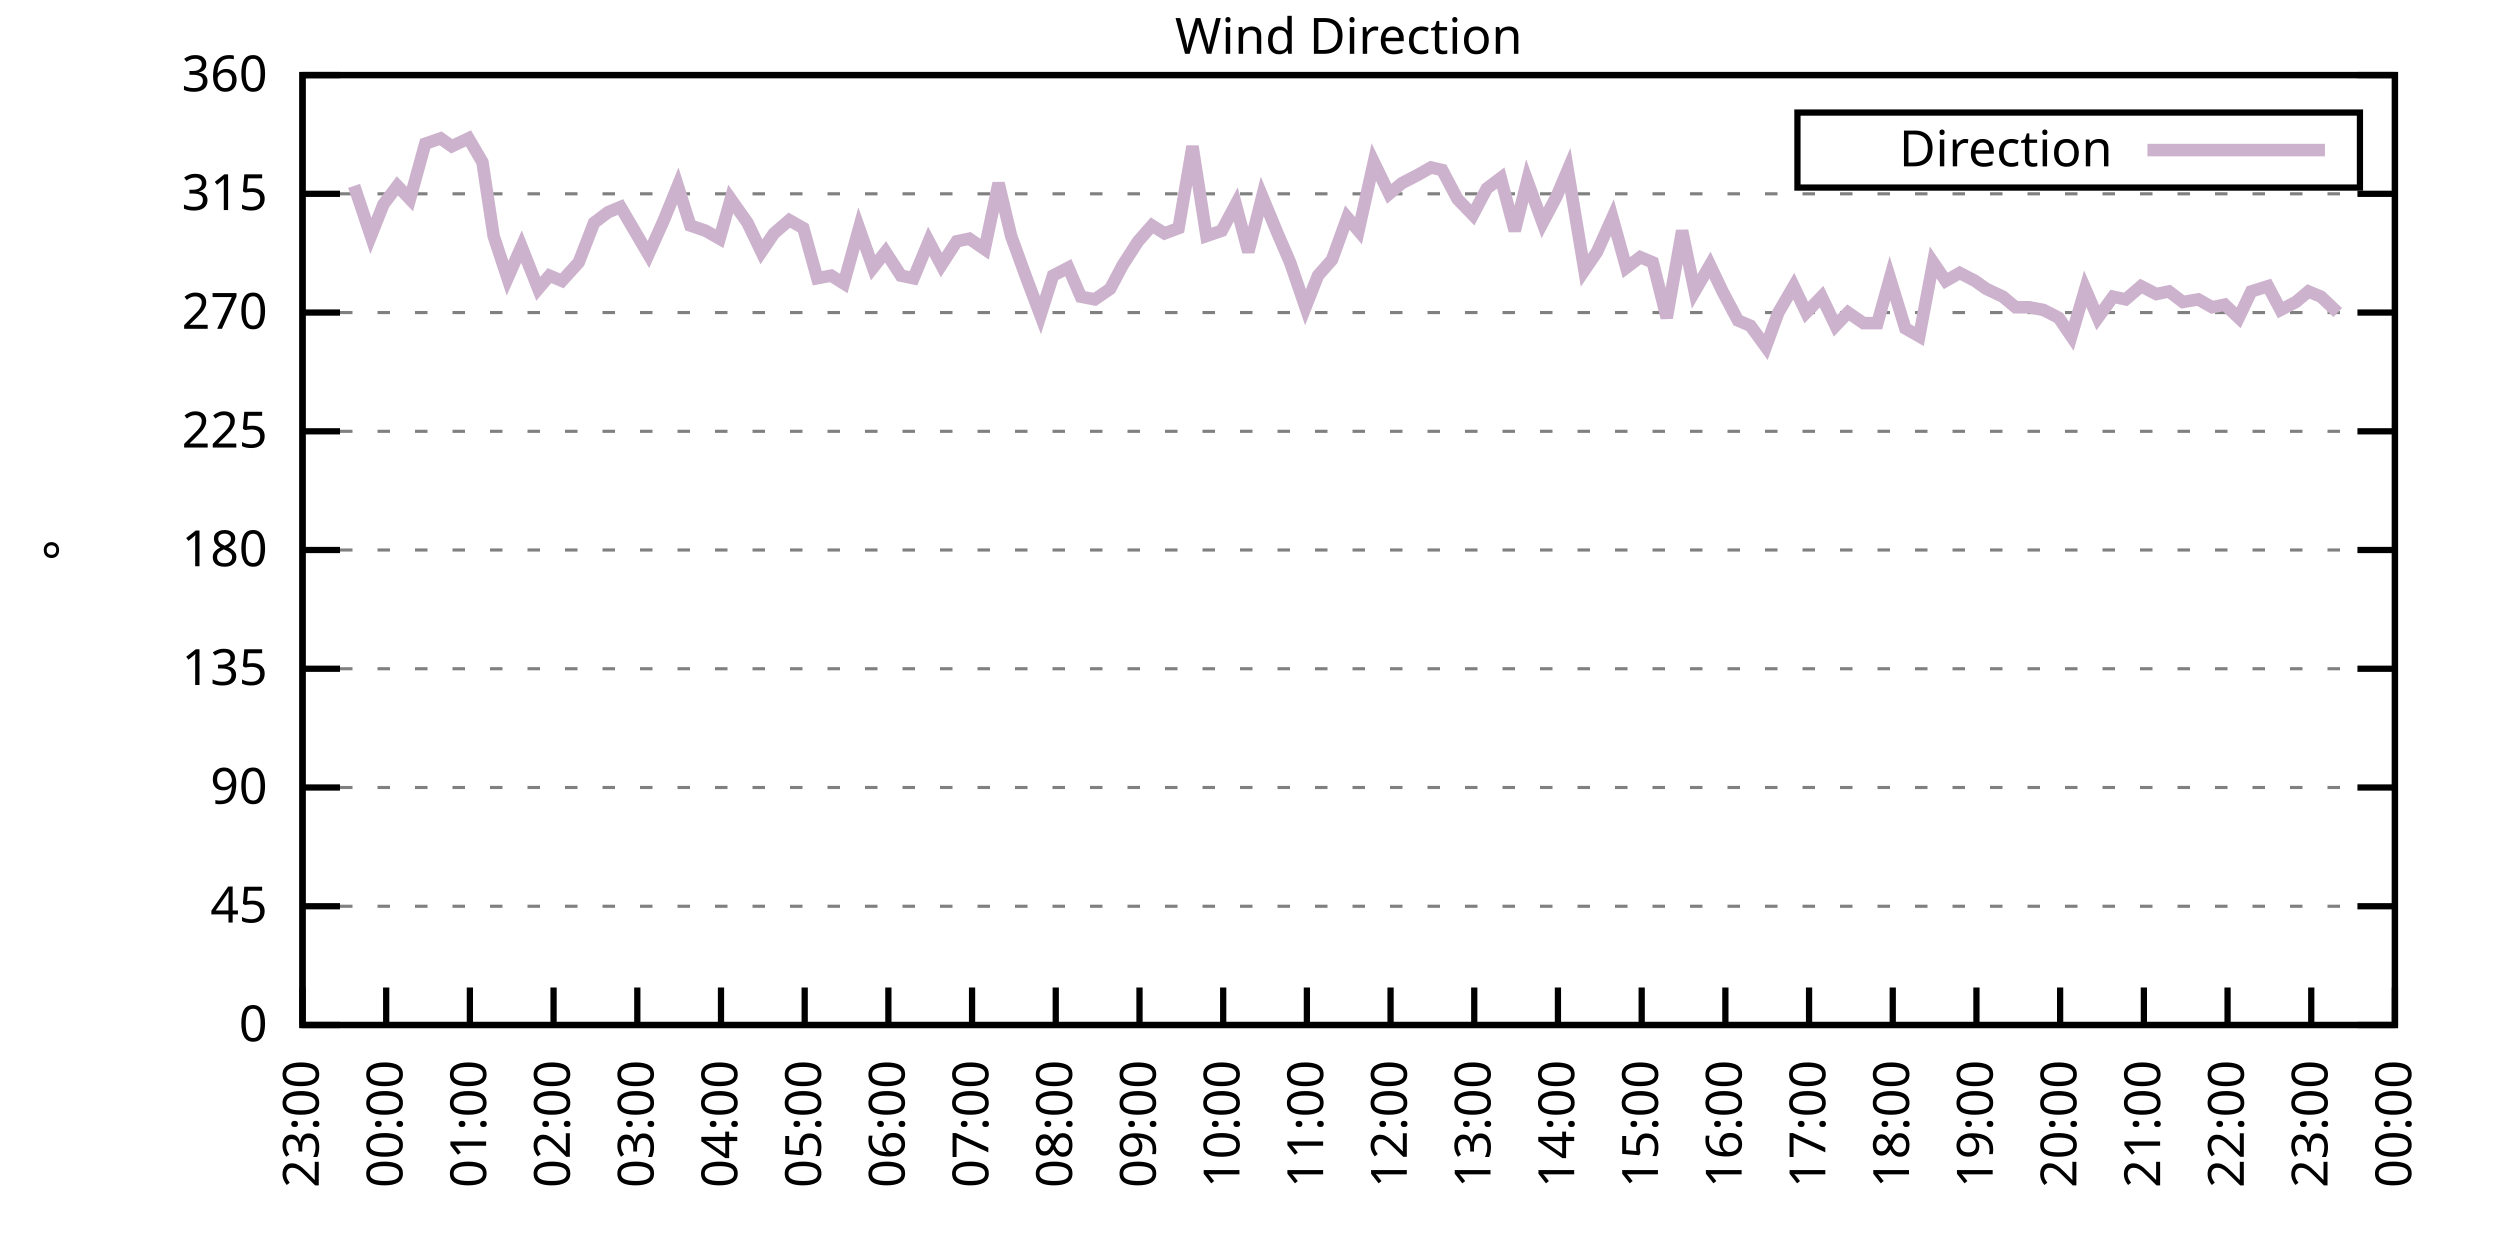
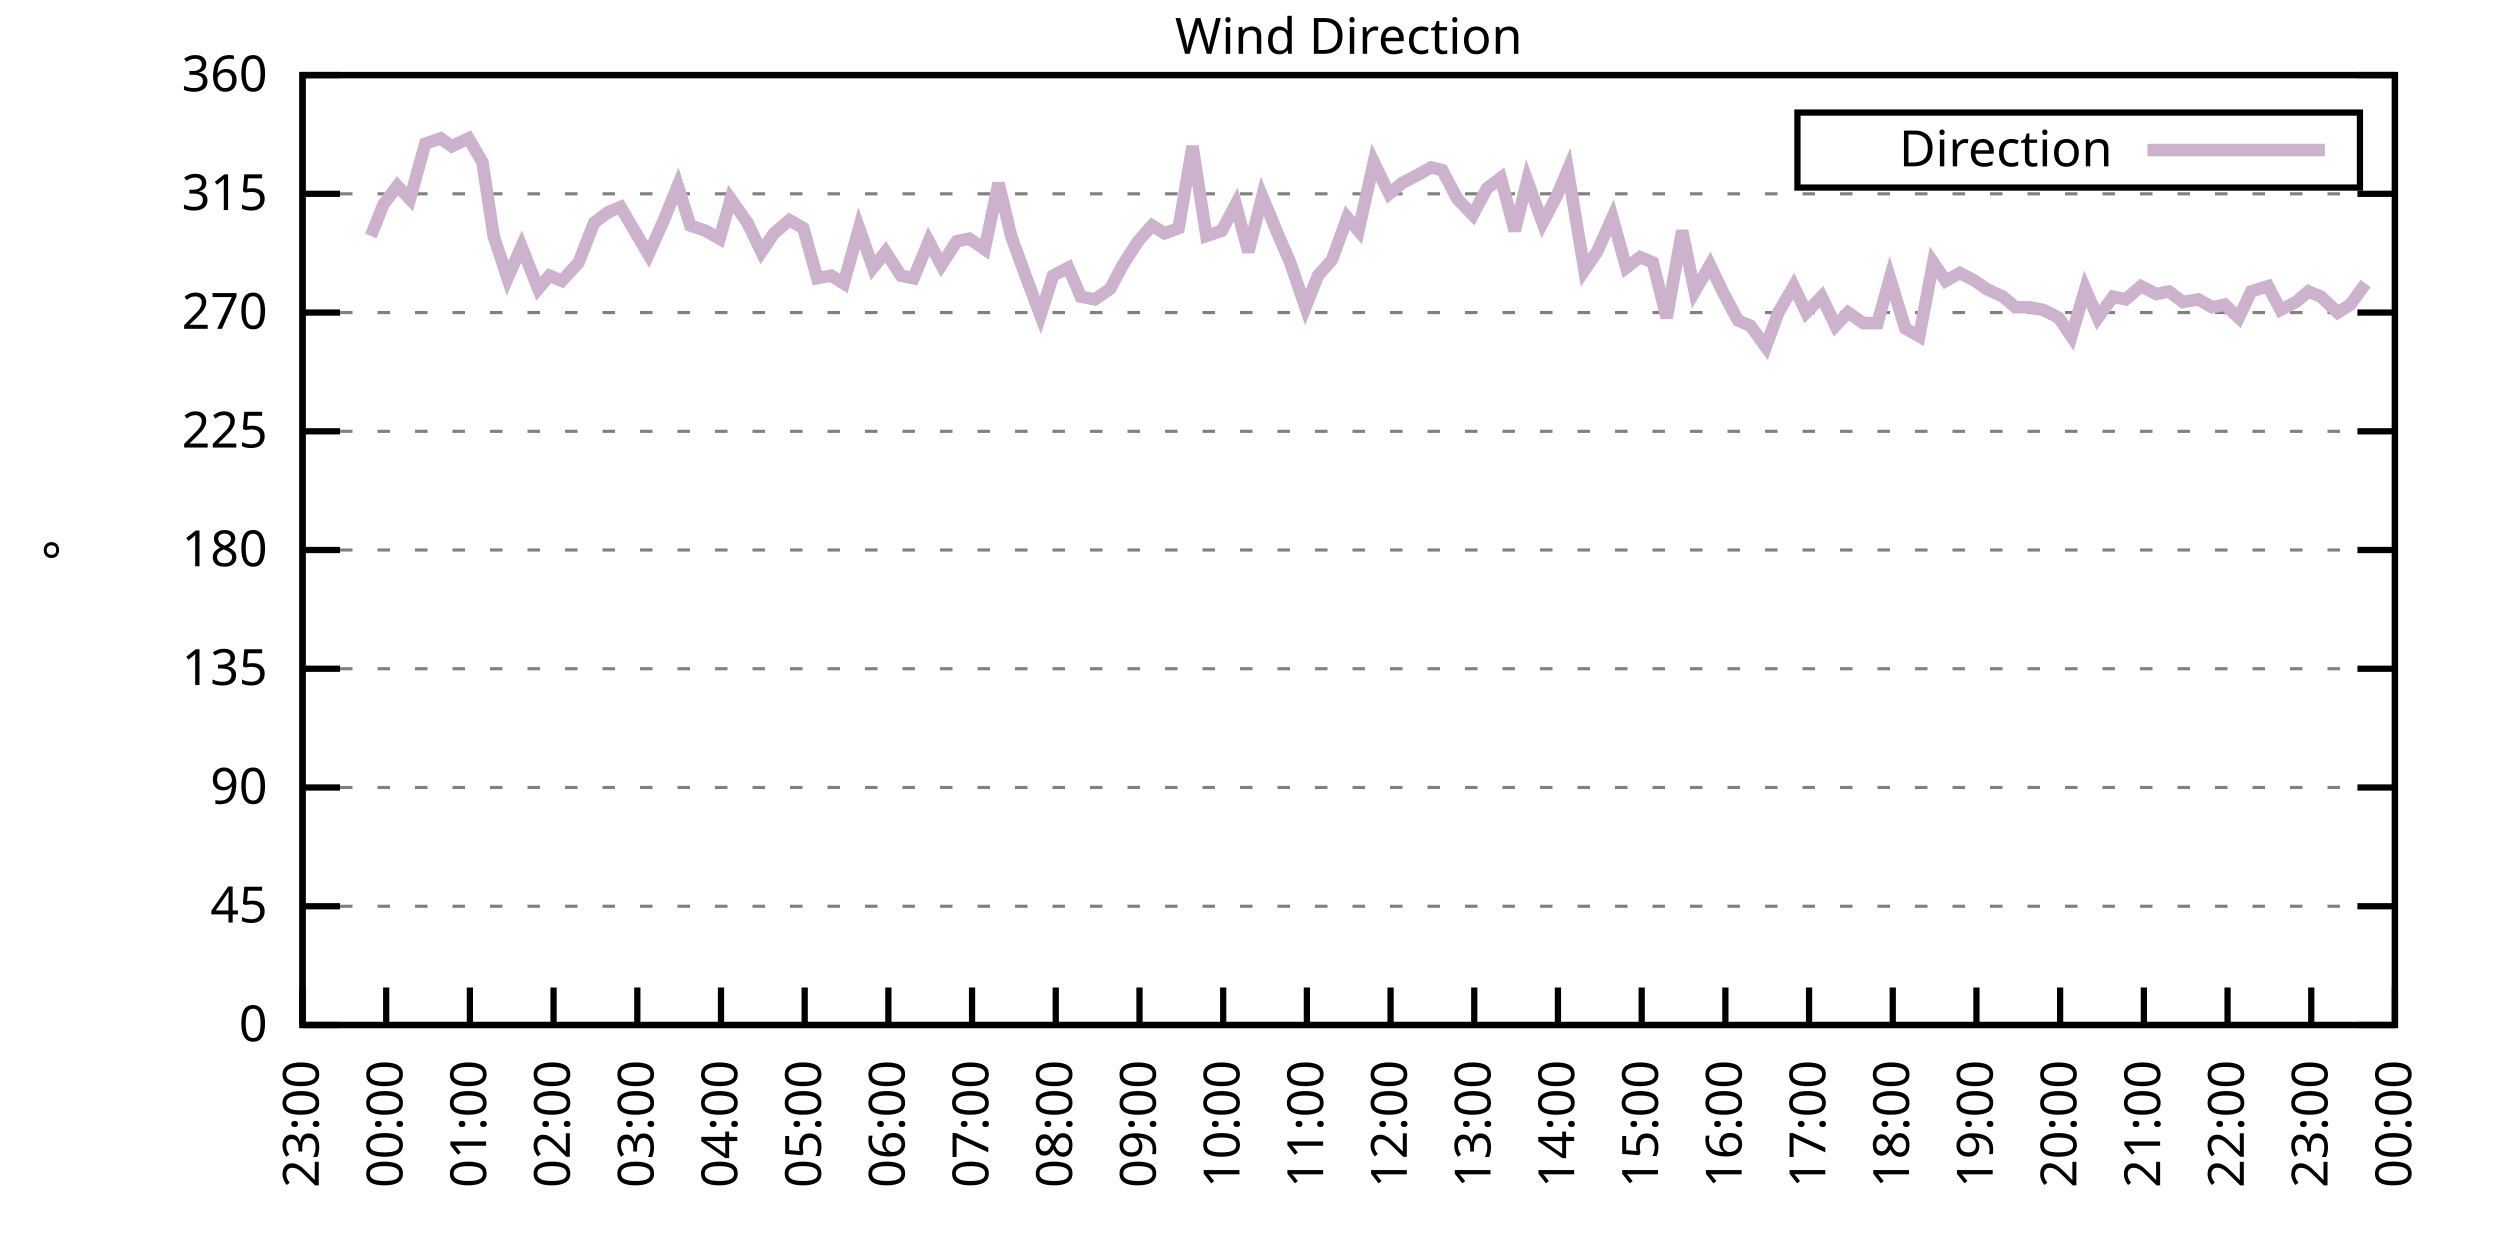
<svg xmlns="http://www.w3.org/2000/svg" xmlns:xlink="http://www.w3.org/1999/xlink" width="400" height="200" viewBox="0 0 400 200">
  <g id="gnuplot_canvas">
    <rect x="0" y="0" width="400" height="200" fill="none" />
    <defs>
      <circle id="gpDot" r="0.5" stroke-width="0.5" stroke="currentColor" />
      <path id="gpPt0" stroke-width="0.333" stroke="currentColor" d="M-1,0 h2 M0,-1 v2" />
      <path id="gpPt1" stroke-width="0.333" stroke="currentColor" d="M-1,-1 L1,1 M1,-1 L-1,1" />
      <path id="gpPt2" stroke-width="0.333" stroke="currentColor" d="M-1,0 L1,0 M0,-1 L0,1 M-1,-1 L1,1 M-1,1 L1,-1" />
      <rect id="gpPt3" stroke-width="0.333" stroke="currentColor" x="-1" y="-1" width="2" height="2" />
      <rect id="gpPt4" stroke-width="0.333" stroke="currentColor" fill="currentColor" x="-1" y="-1" width="2" height="2" />
      <circle id="gpPt5" stroke-width="0.333" stroke="currentColor" cx="0" cy="0" r="1" />
      <use xlink:href="#gpPt5" id="gpPt6" fill="currentColor" stroke="none" />
      <path id="gpPt7" stroke-width="0.333" stroke="currentColor" d="M0,-1.33 L-1.33,0.67 L1.33,0.67 z" />
      <use xlink:href="#gpPt7" id="gpPt8" fill="currentColor" stroke="none" />
      <use xlink:href="#gpPt7" id="gpPt9" stroke="currentColor" transform="rotate(180)" />
      <use xlink:href="#gpPt9" id="gpPt10" fill="currentColor" stroke="none" />
      <use xlink:href="#gpPt3" id="gpPt11" stroke="currentColor" transform="rotate(45)" />
      <use xlink:href="#gpPt11" id="gpPt12" fill="currentColor" stroke="none" />
      <path id="gpPt13" stroke-width="0.333" stroke="currentColor" d="M0,1.330 L1.265,0.411 L0.782,-1.067 L-0.782,-1.076 L-1.265,0.411 z" />
      <use xlink:href="#gpPt13" id="gpPt14" fill="currentColor" stroke="none" />
      <filter id="textbox" filterUnits="objectBoundingBox" x="0" y="0" height="1" width="1">
        <feFlood flood-color="white" flood-opacity="1" result="bgnd" />
        <feComposite in="SourceGraphic" in2="bgnd" operator="atop" />
      </filter>
      <filter id="greybox" filterUnits="objectBoundingBox" x="0" y="0" height="1" width="1">
        <feFlood flood-color="lightgrey" flood-opacity="1" result="grey" />
        <feComposite in="SourceGraphic" in2="grey" operator="atop" />
      </filter>
    </defs>
    <g fill="none" color="white" stroke="currentColor" stroke-width="1.00" stroke-linecap="butt" stroke-linejoin="miter">
</g>
    <g fill="none" color="black" stroke="currentColor" stroke-width="1.00" stroke-linecap="butt" stroke-linejoin="miter">
      <g stroke="none" shape-rendering="crispEdges">
        <polygon fill="rgb(255, 255, 255)" points="48.40,164.00 383.18,164.00 383.18,12.02 48.40,12.02 " />
      </g>
    </g>
    <g fill="none" color="black" stroke="currentColor" stroke-width="1.00" stroke-linecap="butt" stroke-linejoin="miter">
</g>
    <g fill="none" color="black" stroke="black" stroke-width="0.50" stroke-linecap="butt" stroke-linejoin="miter">
</g>
    <g fill="none" color="gray" stroke="currentColor" stroke-width="0.50" stroke-linecap="butt" stroke-linejoin="miter">
      <path stroke="gray" stroke-dasharray="2,4" class="gridline" d="M48.40,164.00 L383.19,164.00  " />
    </g>
    <g fill="none" color="gray" stroke="gray" stroke-width="1.00" stroke-linecap="butt" stroke-linejoin="miter">
</g>
    <g fill="none" color="black" stroke="currentColor" stroke-width="1.00" stroke-linecap="butt" stroke-linejoin="miter">
      <path stroke="black" d="M48.40,164.00 L54.40,164.00 M383.19,164.00 L377.19,164.00  " />
      <g transform="translate(42.80,166.60)" stroke="none" fill="black" font-family="Sans" font-size="8.00" text-anchor="end">
        <text>
          <tspan font-family="Sans"> 0</tspan>
        </text>
      </g>
    </g>
    <g fill="none" color="black" stroke="currentColor" stroke-width="1.00" stroke-linecap="butt" stroke-linejoin="miter">
</g>
    <g fill="none" color="black" stroke="black" stroke-width="0.50" stroke-linecap="butt" stroke-linejoin="miter">
</g>
    <g fill="none" color="gray" stroke="currentColor" stroke-width="0.50" stroke-linecap="butt" stroke-linejoin="miter">
      <path stroke="gray" stroke-dasharray="2,4" class="gridline" d="M48.40,145.00 L383.19,145.00  " />
    </g>
    <g fill="none" color="gray" stroke="gray" stroke-width="1.00" stroke-linecap="butt" stroke-linejoin="miter">
</g>
    <g fill="none" color="black" stroke="currentColor" stroke-width="1.00" stroke-linecap="butt" stroke-linejoin="miter">
      <path stroke="black" d="M48.40,145.00 L54.40,145.00 M383.19,145.00 L377.19,145.00  " />
      <g transform="translate(42.80,147.60)" stroke="none" fill="black" font-family="Sans" font-size="8.00" text-anchor="end">
        <text>
          <tspan font-family="Sans"> 45</tspan>
        </text>
      </g>
    </g>
    <g fill="none" color="black" stroke="currentColor" stroke-width="1.00" stroke-linecap="butt" stroke-linejoin="miter">
</g>
    <g fill="none" color="black" stroke="black" stroke-width="0.50" stroke-linecap="butt" stroke-linejoin="miter">
</g>
    <g fill="none" color="gray" stroke="currentColor" stroke-width="0.50" stroke-linecap="butt" stroke-linejoin="miter">
      <path stroke="gray" stroke-dasharray="2,4" class="gridline" d="M48.40,126.00 L383.19,126.00  " />
    </g>
    <g fill="none" color="gray" stroke="gray" stroke-width="1.00" stroke-linecap="butt" stroke-linejoin="miter">
</g>
    <g fill="none" color="black" stroke="currentColor" stroke-width="1.00" stroke-linecap="butt" stroke-linejoin="miter">
      <path stroke="black" d="M48.40,126.00 L54.40,126.00 M383.19,126.00 L377.19,126.00  " />
      <g transform="translate(42.80,128.60)" stroke="none" fill="black" font-family="Sans" font-size="8.00" text-anchor="end">
        <text>
          <tspan font-family="Sans"> 90</tspan>
        </text>
      </g>
    </g>
    <g fill="none" color="black" stroke="currentColor" stroke-width="1.00" stroke-linecap="butt" stroke-linejoin="miter">
</g>
    <g fill="none" color="black" stroke="black" stroke-width="0.50" stroke-linecap="butt" stroke-linejoin="miter">
</g>
    <g fill="none" color="gray" stroke="currentColor" stroke-width="0.50" stroke-linecap="butt" stroke-linejoin="miter">
      <path stroke="gray" stroke-dasharray="2,4" class="gridline" d="M48.40,107.00 L383.19,107.00  " />
    </g>
    <g fill="none" color="gray" stroke="gray" stroke-width="1.00" stroke-linecap="butt" stroke-linejoin="miter">
</g>
    <g fill="none" color="black" stroke="currentColor" stroke-width="1.00" stroke-linecap="butt" stroke-linejoin="miter">
      <path stroke="black" d="M48.40,107.00 L54.40,107.00 M383.19,107.00 L377.19,107.00  " />
      <g transform="translate(42.80,109.60)" stroke="none" fill="black" font-family="Sans" font-size="8.00" text-anchor="end">
        <text>
          <tspan font-family="Sans"> 135</tspan>
        </text>
      </g>
    </g>
    <g fill="none" color="black" stroke="currentColor" stroke-width="1.00" stroke-linecap="butt" stroke-linejoin="miter">
</g>
    <g fill="none" color="black" stroke="black" stroke-width="0.50" stroke-linecap="butt" stroke-linejoin="miter">
</g>
    <g fill="none" color="gray" stroke="currentColor" stroke-width="0.50" stroke-linecap="butt" stroke-linejoin="miter">
      <path stroke="gray" stroke-dasharray="2,4" class="gridline" d="M48.40,88.00 L383.19,88.00  " />
    </g>
    <g fill="none" color="gray" stroke="gray" stroke-width="1.00" stroke-linecap="butt" stroke-linejoin="miter">
</g>
    <g fill="none" color="black" stroke="currentColor" stroke-width="1.00" stroke-linecap="butt" stroke-linejoin="miter">
      <path stroke="black" d="M48.40,88.00 L54.40,88.00 M383.19,88.00 L377.19,88.00  " />
      <g transform="translate(42.80,90.60)" stroke="none" fill="black" font-family="Sans" font-size="8.00" text-anchor="end">
        <text>
          <tspan font-family="Sans"> 180</tspan>
        </text>
      </g>
    </g>
    <g fill="none" color="black" stroke="currentColor" stroke-width="1.00" stroke-linecap="butt" stroke-linejoin="miter">
</g>
    <g fill="none" color="black" stroke="black" stroke-width="0.50" stroke-linecap="butt" stroke-linejoin="miter">
</g>
    <g fill="none" color="gray" stroke="currentColor" stroke-width="0.50" stroke-linecap="butt" stroke-linejoin="miter">
      <path stroke="gray" stroke-dasharray="2,4" class="gridline" d="M48.40,69.01 L383.19,69.01  " />
    </g>
    <g fill="none" color="gray" stroke="gray" stroke-width="1.00" stroke-linecap="butt" stroke-linejoin="miter">
</g>
    <g fill="none" color="black" stroke="currentColor" stroke-width="1.00" stroke-linecap="butt" stroke-linejoin="miter">
      <path stroke="black" d="M48.40,69.01 L54.40,69.01 M383.19,69.01 L377.19,69.01  " />
      <g transform="translate(42.80,71.61)" stroke="none" fill="black" font-family="Sans" font-size="8.00" text-anchor="end">
        <text>
          <tspan font-family="Sans"> 225</tspan>
        </text>
      </g>
    </g>
    <g fill="none" color="black" stroke="currentColor" stroke-width="1.00" stroke-linecap="butt" stroke-linejoin="miter">
</g>
    <g fill="none" color="black" stroke="black" stroke-width="0.50" stroke-linecap="butt" stroke-linejoin="miter">
</g>
    <g fill="none" color="gray" stroke="currentColor" stroke-width="0.50" stroke-linecap="butt" stroke-linejoin="miter">
      <path stroke="gray" stroke-dasharray="2,4" class="gridline" d="M48.40,50.01 L383.19,50.01  " />
    </g>
    <g fill="none" color="gray" stroke="gray" stroke-width="1.00" stroke-linecap="butt" stroke-linejoin="miter">
</g>
    <g fill="none" color="black" stroke="currentColor" stroke-width="1.00" stroke-linecap="butt" stroke-linejoin="miter">
      <path stroke="black" d="M48.40,50.01 L54.40,50.01 M383.19,50.01 L377.19,50.01  " />
      <g transform="translate(42.80,52.61)" stroke="none" fill="black" font-family="Sans" font-size="8.00" text-anchor="end">
        <text>
          <tspan font-family="Sans"> 270</tspan>
        </text>
      </g>
    </g>
    <g fill="none" color="black" stroke="currentColor" stroke-width="1.00" stroke-linecap="butt" stroke-linejoin="miter">
</g>
    <g fill="none" color="black" stroke="black" stroke-width="0.50" stroke-linecap="butt" stroke-linejoin="miter">
</g>
    <g fill="none" color="gray" stroke="currentColor" stroke-width="0.50" stroke-linecap="butt" stroke-linejoin="miter">
      <path stroke="gray" stroke-dasharray="2,4" class="gridline" d="M48.40,31.01 L383.19,31.01  " />
    </g>
    <g fill="none" color="gray" stroke="gray" stroke-width="1.00" stroke-linecap="butt" stroke-linejoin="miter">
</g>
    <g fill="none" color="black" stroke="currentColor" stroke-width="1.00" stroke-linecap="butt" stroke-linejoin="miter">
      <path stroke="black" d="M48.40,31.01 L54.40,31.01 M383.19,31.01 L377.19,31.01  " />
      <g transform="translate(42.80,33.61)" stroke="none" fill="black" font-family="Sans" font-size="8.00" text-anchor="end">
        <text>
          <tspan font-family="Sans"> 315</tspan>
        </text>
      </g>
    </g>
    <g fill="none" color="black" stroke="currentColor" stroke-width="1.00" stroke-linecap="butt" stroke-linejoin="miter">
</g>
    <g fill="none" color="black" stroke="black" stroke-width="0.50" stroke-linecap="butt" stroke-linejoin="miter">
</g>
    <g fill="none" color="gray" stroke="currentColor" stroke-width="0.50" stroke-linecap="butt" stroke-linejoin="miter">
      <path stroke="gray" stroke-dasharray="2,4" class="gridline" d="M48.40,12.01 L383.19,12.01  " />
    </g>
    <g fill="none" color="gray" stroke="gray" stroke-width="1.00" stroke-linecap="butt" stroke-linejoin="miter">
</g>
    <g fill="none" color="black" stroke="currentColor" stroke-width="1.00" stroke-linecap="butt" stroke-linejoin="miter">
      <path stroke="black" d="M48.40,12.01 L54.40,12.01 M383.19,12.01 L377.19,12.01  " />
      <g transform="translate(42.80,14.61)" stroke="none" fill="black" font-family="Sans" font-size="8.00" text-anchor="end">
        <text>
          <tspan font-family="Sans"> 360</tspan>
        </text>
      </g>
    </g>
    <g fill="none" color="black" stroke="currentColor" stroke-width="1.00" stroke-linecap="butt" stroke-linejoin="miter">
      <path stroke="black" d="M48.40,164.00 L48.40,158.00  " />
      <g transform="translate(51.00,169.60) rotate(270.00)" stroke="none" fill="black" font-family="Sans" font-size="8.00" text-anchor="end">
        <text>
          <tspan font-family="Sans">23:00</tspan>
        </text>
      </g>
    </g>
    <g fill="none" color="black" stroke="currentColor" stroke-width="1.00" stroke-linecap="butt" stroke-linejoin="miter">
      <path stroke="black" d="M61.79,164.00 L61.79,158.00  " />
      <g transform="translate(64.39,169.60) rotate(270.00)" stroke="none" fill="black" font-family="Sans" font-size="8.00" text-anchor="end">
        <text>
          <tspan font-family="Sans">00:00</tspan>
        </text>
      </g>
    </g>
    <g fill="none" color="black" stroke="currentColor" stroke-width="1.00" stroke-linecap="butt" stroke-linejoin="miter">
      <path stroke="black" d="M75.18,164.00 L75.18,158.00  " />
      <g transform="translate(77.78,169.60) rotate(270.00)" stroke="none" fill="black" font-family="Sans" font-size="8.00" text-anchor="end">
        <text>
          <tspan font-family="Sans">01:00</tspan>
        </text>
      </g>
    </g>
    <g fill="none" color="black" stroke="currentColor" stroke-width="1.00" stroke-linecap="butt" stroke-linejoin="miter">
      <path stroke="black" d="M88.57,164.00 L88.57,158.00  " />
      <g transform="translate(91.17,169.60) rotate(270.00)" stroke="none" fill="black" font-family="Sans" font-size="8.00" text-anchor="end">
        <text>
          <tspan font-family="Sans">02:00</tspan>
        </text>
      </g>
    </g>
    <g fill="none" color="black" stroke="currentColor" stroke-width="1.00" stroke-linecap="butt" stroke-linejoin="miter">
      <path stroke="black" d="M101.97,164.00 L101.97,158.00  " />
      <g transform="translate(104.57,169.60) rotate(270.00)" stroke="none" fill="black" font-family="Sans" font-size="8.00" text-anchor="end">
        <text>
          <tspan font-family="Sans">03:00</tspan>
        </text>
      </g>
    </g>
    <g fill="none" color="black" stroke="currentColor" stroke-width="1.00" stroke-linecap="butt" stroke-linejoin="miter">
      <path stroke="black" d="M115.36,164.00 L115.36,158.00  " />
      <g transform="translate(117.96,169.60) rotate(270.00)" stroke="none" fill="black" font-family="Sans" font-size="8.00" text-anchor="end">
        <text>
          <tspan font-family="Sans">04:00</tspan>
        </text>
      </g>
    </g>
    <g fill="none" color="black" stroke="currentColor" stroke-width="1.00" stroke-linecap="butt" stroke-linejoin="miter">
      <path stroke="black" d="M128.75,164.00 L128.75,158.00  " />
      <g transform="translate(131.35,169.60) rotate(270.00)" stroke="none" fill="black" font-family="Sans" font-size="8.00" text-anchor="end">
        <text>
          <tspan font-family="Sans">05:00</tspan>
        </text>
      </g>
    </g>
    <g fill="none" color="black" stroke="currentColor" stroke-width="1.00" stroke-linecap="butt" stroke-linejoin="miter">
      <path stroke="black" d="M142.14,164.00 L142.14,158.00  " />
      <g transform="translate(144.74,169.60) rotate(270.00)" stroke="none" fill="black" font-family="Sans" font-size="8.00" text-anchor="end">
        <text>
          <tspan font-family="Sans">06:00</tspan>
        </text>
      </g>
    </g>
    <g fill="none" color="black" stroke="currentColor" stroke-width="1.00" stroke-linecap="butt" stroke-linejoin="miter">
      <path stroke="black" d="M155.53,164.00 L155.53,158.00  " />
      <g transform="translate(158.13,169.60) rotate(270.00)" stroke="none" fill="black" font-family="Sans" font-size="8.00" text-anchor="end">
        <text>
          <tspan font-family="Sans">07:00</tspan>
        </text>
      </g>
    </g>
    <g fill="none" color="black" stroke="currentColor" stroke-width="1.00" stroke-linecap="butt" stroke-linejoin="miter">
      <path stroke="black" d="M168.92,164.00 L168.92,158.00  " />
      <g transform="translate(171.52,169.60) rotate(270.00)" stroke="none" fill="black" font-family="Sans" font-size="8.00" text-anchor="end">
        <text>
          <tspan font-family="Sans">08:00</tspan>
        </text>
      </g>
    </g>
    <g fill="none" color="black" stroke="currentColor" stroke-width="1.00" stroke-linecap="butt" stroke-linejoin="miter">
      <path stroke="black" d="M182.32,164.00 L182.32,158.00  " />
      <g transform="translate(184.92,169.60) rotate(270.00)" stroke="none" fill="black" font-family="Sans" font-size="8.00" text-anchor="end">
        <text>
          <tspan font-family="Sans">09:00</tspan>
        </text>
      </g>
    </g>
    <g fill="none" color="black" stroke="currentColor" stroke-width="1.00" stroke-linecap="butt" stroke-linejoin="miter">
      <path stroke="black" d="M195.71,164.00 L195.71,158.00  " />
      <g transform="translate(198.31,169.60) rotate(270.00)" stroke="none" fill="black" font-family="Sans" font-size="8.00" text-anchor="end">
        <text>
          <tspan font-family="Sans">10:00</tspan>
        </text>
      </g>
    </g>
    <g fill="none" color="black" stroke="currentColor" stroke-width="1.00" stroke-linecap="butt" stroke-linejoin="miter">
      <path stroke="black" d="M209.10,164.00 L209.10,158.00  " />
      <g transform="translate(211.70,169.60) rotate(270.00)" stroke="none" fill="black" font-family="Sans" font-size="8.00" text-anchor="end">
        <text>
          <tspan font-family="Sans">11:00</tspan>
        </text>
      </g>
    </g>
    <g fill="none" color="black" stroke="currentColor" stroke-width="1.00" stroke-linecap="butt" stroke-linejoin="miter">
      <path stroke="black" d="M222.49,164.00 L222.49,158.00  " />
      <g transform="translate(225.09,169.60) rotate(270.00)" stroke="none" fill="black" font-family="Sans" font-size="8.00" text-anchor="end">
        <text>
          <tspan font-family="Sans">12:00</tspan>
        </text>
      </g>
    </g>
    <g fill="none" color="black" stroke="currentColor" stroke-width="1.00" stroke-linecap="butt" stroke-linejoin="miter">
      <path stroke="black" d="M235.88,164.00 L235.88,158.00  " />
      <g transform="translate(238.48,169.60) rotate(270.00)" stroke="none" fill="black" font-family="Sans" font-size="8.00" text-anchor="end">
        <text>
          <tspan font-family="Sans">13:00</tspan>
        </text>
      </g>
    </g>
    <g fill="none" color="black" stroke="currentColor" stroke-width="1.00" stroke-linecap="butt" stroke-linejoin="miter">
      <path stroke="black" d="M249.27,164.00 L249.27,158.00  " />
      <g transform="translate(251.87,169.60) rotate(270.00)" stroke="none" fill="black" font-family="Sans" font-size="8.00" text-anchor="end">
        <text>
          <tspan font-family="Sans">14:00</tspan>
        </text>
      </g>
    </g>
    <g fill="none" color="black" stroke="currentColor" stroke-width="1.00" stroke-linecap="butt" stroke-linejoin="miter">
      <path stroke="black" d="M262.67,164.00 L262.67,158.00  " />
      <g transform="translate(265.27,169.60) rotate(270.00)" stroke="none" fill="black" font-family="Sans" font-size="8.00" text-anchor="end">
        <text>
          <tspan font-family="Sans">15:00</tspan>
        </text>
      </g>
    </g>
    <g fill="none" color="black" stroke="currentColor" stroke-width="1.00" stroke-linecap="butt" stroke-linejoin="miter">
      <path stroke="black" d="M276.06,164.00 L276.06,158.00  " />
      <g transform="translate(278.66,169.60) rotate(270.00)" stroke="none" fill="black" font-family="Sans" font-size="8.00" text-anchor="end">
        <text>
          <tspan font-family="Sans">16:00</tspan>
        </text>
      </g>
    </g>
    <g fill="none" color="black" stroke="currentColor" stroke-width="1.00" stroke-linecap="butt" stroke-linejoin="miter">
      <path stroke="black" d="M289.45,164.00 L289.45,158.00  " />
      <g transform="translate(292.05,169.60) rotate(270.00)" stroke="none" fill="black" font-family="Sans" font-size="8.00" text-anchor="end">
        <text>
          <tspan font-family="Sans">17:00</tspan>
        </text>
      </g>
    </g>
    <g fill="none" color="black" stroke="currentColor" stroke-width="1.00" stroke-linecap="butt" stroke-linejoin="miter">
      <path stroke="black" d="M302.84,164.00 L302.84,158.00  " />
      <g transform="translate(305.44,169.60) rotate(270.00)" stroke="none" fill="black" font-family="Sans" font-size="8.00" text-anchor="end">
        <text>
          <tspan font-family="Sans">18:00</tspan>
        </text>
      </g>
    </g>
    <g fill="none" color="black" stroke="currentColor" stroke-width="1.00" stroke-linecap="butt" stroke-linejoin="miter">
      <path stroke="black" d="M316.23,164.00 L316.23,158.00  " />
      <g transform="translate(318.83,169.60) rotate(270.00)" stroke="none" fill="black" font-family="Sans" font-size="8.00" text-anchor="end">
        <text>
          <tspan font-family="Sans">19:00</tspan>
        </text>
      </g>
    </g>
    <g fill="none" color="black" stroke="currentColor" stroke-width="1.00" stroke-linecap="butt" stroke-linejoin="miter">
      <path stroke="black" d="M329.62,164.00 L329.62,158.00  " />
      <g transform="translate(332.22,169.60) rotate(270.00)" stroke="none" fill="black" font-family="Sans" font-size="8.00" text-anchor="end">
        <text>
          <tspan font-family="Sans">20:00</tspan>
        </text>
      </g>
    </g>
    <g fill="none" color="black" stroke="currentColor" stroke-width="1.00" stroke-linecap="butt" stroke-linejoin="miter">
      <path stroke="black" d="M343.02,164.00 L343.02,158.00  " />
      <g transform="translate(345.62,169.60) rotate(270.00)" stroke="none" fill="black" font-family="Sans" font-size="8.00" text-anchor="end">
        <text>
          <tspan font-family="Sans">21:00</tspan>
        </text>
      </g>
    </g>
    <g fill="none" color="black" stroke="currentColor" stroke-width="1.00" stroke-linecap="butt" stroke-linejoin="miter">
      <path stroke="black" d="M356.41,164.00 L356.41,158.00  " />
      <g transform="translate(359.01,169.60) rotate(270.00)" stroke="none" fill="black" font-family="Sans" font-size="8.00" text-anchor="end">
        <text>
          <tspan font-family="Sans">22:00</tspan>
        </text>
      </g>
    </g>
    <g fill="none" color="black" stroke="currentColor" stroke-width="1.00" stroke-linecap="butt" stroke-linejoin="miter">
      <path stroke="black" d="M369.80,164.00 L369.80,158.00  " />
      <g transform="translate(372.40,169.60) rotate(270.00)" stroke="none" fill="black" font-family="Sans" font-size="8.00" text-anchor="end">
        <text>
          <tspan font-family="Sans">23:00</tspan>
        </text>
      </g>
    </g>
    <g fill="none" color="black" stroke="currentColor" stroke-width="1.00" stroke-linecap="butt" stroke-linejoin="miter">
      <path stroke="black" d="M383.19,164.00 L383.19,158.00  " />
      <g transform="translate(385.79,169.60) rotate(270.00)" stroke="none" fill="black" font-family="Sans" font-size="8.00" text-anchor="end">
        <text>
          <tspan font-family="Sans">00:00</tspan>
        </text>
      </g>
    </g>
    <g fill="none" color="black" stroke="currentColor" stroke-width="1.00" stroke-linecap="butt" stroke-linejoin="miter">
</g>
    <g fill="none" color="black" stroke="currentColor" stroke-width="1.00" stroke-linecap="butt" stroke-linejoin="miter">
      <path stroke="black" d="M48.40,12.01 L48.40,164.00 L383.19,164.00 L383.19,12.01 L48.40,12.01 Z  " />
    </g>
    <g fill="none" color="black" stroke="currentColor" stroke-width="1.00" stroke-linecap="butt" stroke-linejoin="miter">
</g>
    <g fill="none" color="black" stroke="currentColor" stroke-width="1.00" stroke-linecap="butt" stroke-linejoin="miter">
      <path stroke="black" d="M287.59,30.01 L287.59,18.01 L377.59,18.01 L377.59,30.01 L287.59,30.01 Z  " />
    </g>
    <g id="Wind_direction_plot_1">
      <g fill="none" color="white" stroke="black" stroke-width="2.00" stroke-linecap="butt" stroke-linejoin="miter">
</g>
      <g fill="none" color="black" stroke="currentColor" stroke-width="2.00" stroke-linecap="butt" stroke-linejoin="miter">
        <g transform="translate(337.99,26.61)" stroke="none" fill="black" font-family="Sans" font-size="8.00" text-anchor="end">
          <text>
            <tspan font-family="Sans">Direction</tspan>
          </text>
        </g>
      </g>
      <g fill="none" color="black" stroke="currentColor" stroke-width="2.00" stroke-linecap="butt" stroke-linejoin="miter">
-         <path stroke="rgb(204, 178, 204)" d="M343.59,24.01 L371.99,24.01 M56.66,29.74 L59.34,37.76 L61.35,32.70 L63.58,29.74 L65.59,31.85 L68.04,22.99   L70.50,22.14 L72.28,23.41 L74.96,22.14 L77.19,25.94 L78.98,37.76 L81.21,44.52 L83.44,39.45 L86.12,46.21   L87.91,44.10 L89.91,44.94 L92.59,41.99 L95.05,35.65 L97.28,33.96 L99.29,33.12 L101.52,36.92 L103.75,40.72   L106.21,35.23 L108.44,29.74 L110.45,36.08 L112.90,36.92 L115.13,38.19 L116.92,31.85 L119.60,35.65 L121.83,40.30   L123.84,37.34 L126.29,35.23 L128.53,36.50 L130.76,44.52 L132.99,44.10 L135.00,45.36 L137.45,36.50 L139.69,42.83   L141.69,40.30 L144.15,44.10 L146.16,44.52 L148.61,38.61 L150.62,42.41 L153.08,38.61 L155.09,38.19 L157.54,39.87   L159.77,29.32 L161.78,37.76 L164.24,44.52 L166.47,50.43 L168.48,44.10 L170.93,42.83 L172.94,47.47 L175.17,47.90   L177.63,46.21 L179.64,42.41 L182.09,38.61 L184.32,36.08 L186.33,37.34 L188.57,36.50 L190.80,23.41 L193.03,37.76   L195.48,36.92 L197.72,32.70 L199.73,40.30 L201.96,31.43 L204.41,37.34 L206.42,41.99 L208.88,49.16 L210.88,44.10   L213.12,41.56 L215.57,34.81 L217.36,36.92 L219.81,25.94 L222.27,31.01 L224.28,29.32 L226.73,28.05 L228.96,26.79   L230.75,27.21 L233.20,31.85 L235.66,34.39 L237.89,30.16 L240.12,28.48 L242.36,36.92 L244.36,28.90 L246.82,35.65   L249.05,31.43 L250.84,27.21 L253.51,43.25 L255.52,40.30 L257.98,34.81 L260.21,42.83 L262.44,41.14 L264.45,41.99   L266.68,50.85 L269.14,36.92 L271.15,46.63 L273.60,42.41 L275.61,46.63 L278.07,51.27 L280.07,52.12 L282.53,55.50   L284.54,50.01 L286.99,45.79 L289.00,50.01 L291.46,47.47 L293.69,52.12 L295.70,50.01 L298.15,51.70 L300.39,51.70   L302.39,44.52 L304.85,52.54 L307.08,53.81 L309.31,41.99 L311.32,44.94 L313.55,43.67 L316.01,44.94 L317.79,46.21   L320.47,47.47 L322.48,49.16 L324.71,49.16 L326.95,49.59 L329.40,50.85 L331.41,53.81 L333.64,46.21 L335.65,50.85   L338.10,47.47 L340.11,47.90 L342.57,45.79 L345.02,47.05 L347.03,46.63 L349.26,48.32 L351.72,47.90 L353.95,49.16   L355.96,48.74 L358.19,50.85 L360.20,46.63 L362.88,45.79 L364.89,49.59 L367.34,48.32 L369.35,46.63 L371.36,47.47   L374.04,50.01  " />
+         <path stroke="rgb(204, 178, 204)" d="M343.59,24.01 L371.99,24.01 M59.34,37.76 L61.35,32.70 L63.58,29.74 L65.59,31.85 L68.04,22.99 L70.50,22.14   L72.28,23.41 L74.96,22.14 L77.19,25.94 L78.98,37.76 L81.21,44.52 L83.44,39.45 L86.12,46.21 L87.91,44.10   L89.91,44.94 L92.59,41.99 L95.05,35.65 L97.28,33.96 L99.29,33.12 L101.52,36.92 L103.75,40.72 L106.21,35.23   L108.44,29.74 L110.45,36.08 L112.90,36.92 L115.13,38.19 L116.92,31.85 L119.60,35.65 L121.83,40.30 L123.84,37.34   L126.29,35.23 L128.53,36.50 L130.76,44.52 L132.99,44.10 L135.00,45.36 L137.45,36.50 L139.69,42.83 L141.69,40.30   L144.15,44.10 L146.16,44.52 L148.61,38.61 L150.62,42.41 L153.08,38.61 L155.09,38.19 L157.54,39.87 L159.77,29.32   L161.78,37.76 L164.24,44.52 L166.47,50.43 L168.48,44.10 L170.93,42.83 L172.94,47.47 L175.17,47.90 L177.63,46.21   L179.64,42.41 L182.09,38.61 L184.32,36.08 L186.33,37.34 L188.57,36.50 L190.80,23.41 L193.03,37.76 L195.48,36.92   L197.72,32.70 L199.73,40.30 L201.96,31.43 L204.41,37.34 L206.42,41.99 L208.88,49.16 L210.88,44.10 L213.12,41.56   L215.57,34.81 L217.36,36.92 L219.81,25.94 L222.27,31.01 L224.28,29.32 L226.73,28.05 L228.96,26.79 L230.75,27.21   L233.20,31.85 L235.66,34.39 L237.89,30.16 L240.12,28.48 L242.36,36.92 L244.36,28.90 L246.82,35.65 L249.05,31.43   L250.84,27.21 L253.51,43.25 L255.52,40.30 L257.98,34.81 L260.21,42.83 L262.44,41.14 L264.45,41.99 L266.68,50.85   L269.14,36.92 L271.15,46.63 L273.60,42.41 L275.61,46.63 L278.07,51.27 L280.07,52.12 L282.53,55.50 L284.54,50.01   L286.99,45.79 L289.00,50.01 L291.46,47.47 L293.69,52.12 L295.70,50.01 L298.15,51.70 L300.39,51.70 L302.39,44.52   L304.85,52.54 L307.08,53.81 L309.31,41.99 L311.32,44.94 L313.55,43.67 L316.01,44.94 L317.79,46.21 L320.47,47.47   L322.48,49.16 L324.71,49.16 L326.95,49.59 L329.40,50.85 L331.41,53.81 L333.64,46.21 L335.65,50.85 L338.10,47.47   L340.11,47.90 L342.57,45.79 L345.02,47.05 L347.03,46.63 L349.26,48.32 L351.72,47.90 L353.95,49.16 L355.96,48.74   L358.19,50.85 L360.20,46.63 L362.88,45.79 L364.89,49.59 L367.34,48.32 L369.35,46.63 L371.36,47.47 L374.04,50.01   L376.05,48.74 L378.50,45.36  " />
      </g>
    </g>
    <g fill="none" color="black" stroke="currentColor" stroke-width="2.00" stroke-linecap="butt" stroke-linejoin="miter">
</g>
    <g fill="none" color="black" stroke="black" stroke-width="1.00" stroke-linecap="butt" stroke-linejoin="miter">
</g>
    <g fill="none" color="black" stroke="currentColor" stroke-width="1.00" stroke-linecap="butt" stroke-linejoin="miter">
      <path stroke="black" d="M48.40,12.01 L48.40,164.00 L383.19,164.00 L383.19,12.01 L48.40,12.01 Z  " />
      <g transform="translate(12.80,88.01) rotate(270.00)" stroke="none" fill="black" font-family="Sans" font-size="8.00" text-anchor="middle">
        <text>
          <tspan font-family="Sans">°</tspan>
        </text>
      </g>
    </g>
    <g fill="none" color="black" stroke="currentColor" stroke-width="1.00" stroke-linecap="butt" stroke-linejoin="miter">
</g>
    <g fill="none" color="black" stroke="currentColor" stroke-width="1.00" stroke-linecap="butt" stroke-linejoin="miter">
      <g transform="translate(215.79,8.61)" stroke="none" fill="black" font-family="Sans" font-size="8.00" text-anchor="middle">
        <text>
          <tspan font-family="Sans">Wind Direction</tspan>
        </text>
      </g>
    </g>
    <g fill="none" color="black" stroke="currentColor" stroke-width="1.00" stroke-linecap="butt" stroke-linejoin="miter">
</g>
  </g>
</svg>
